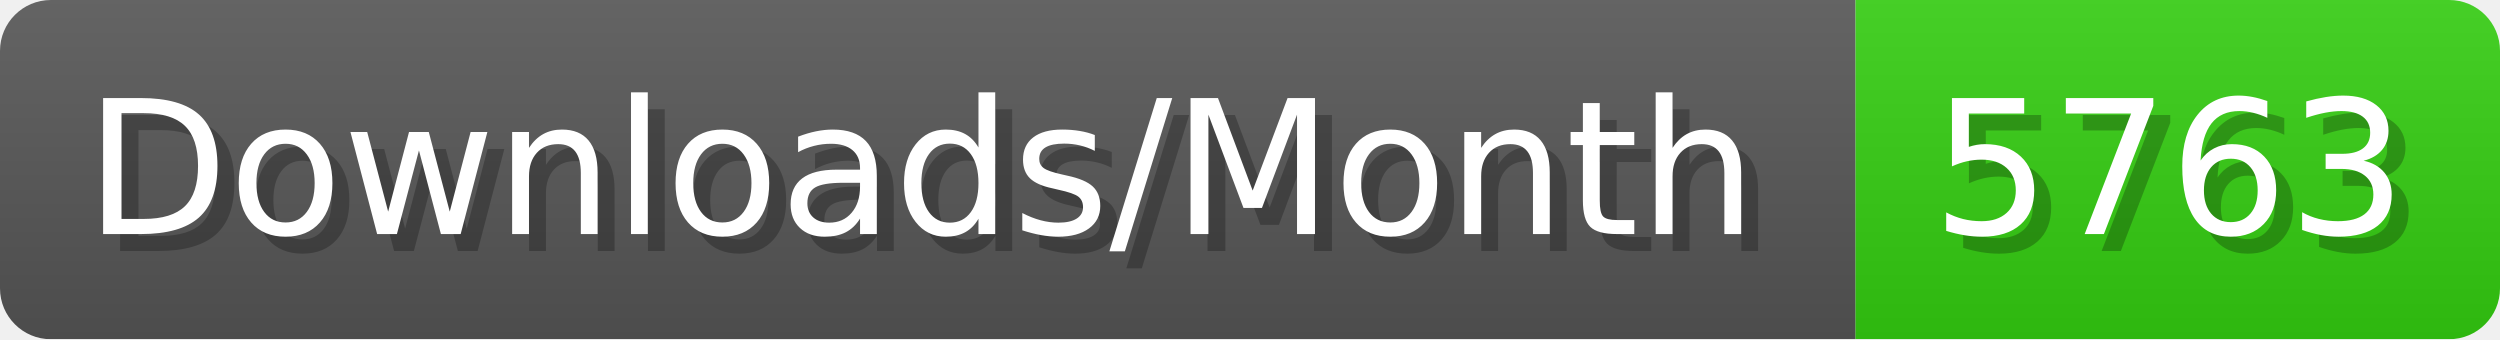
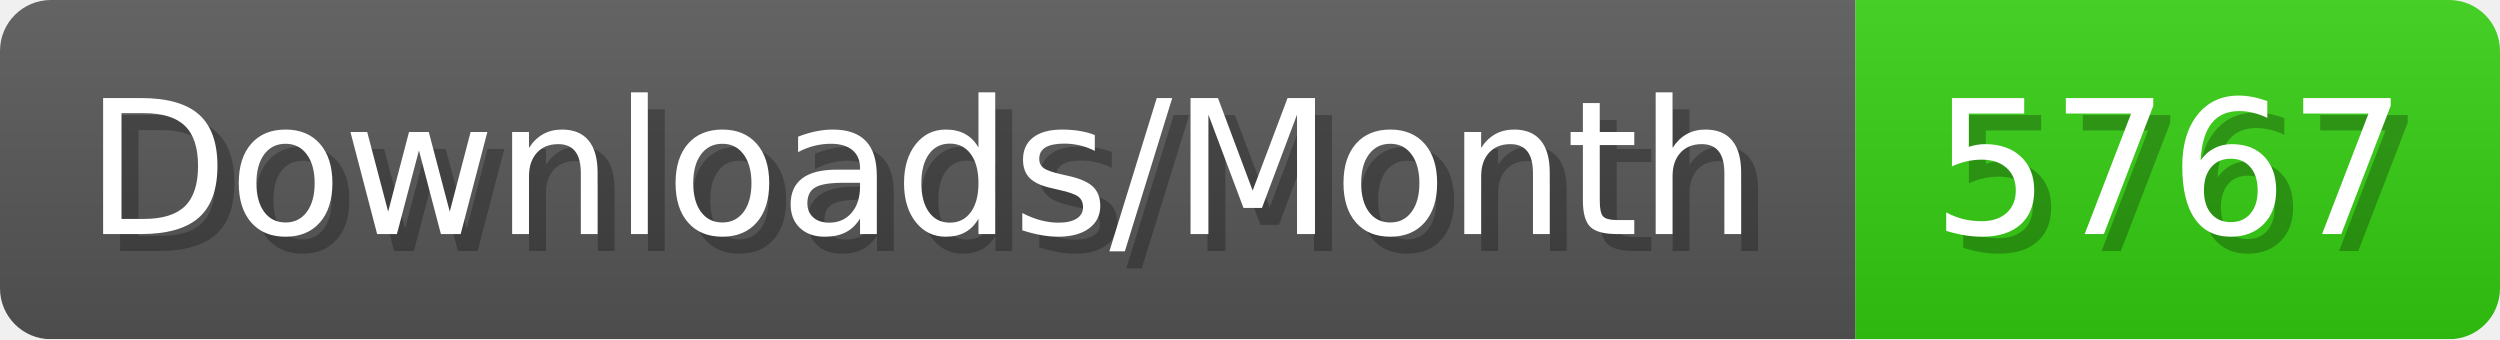
- <svg xmlns="http://www.w3.org/2000/svg" width="147.4" height="20" viewBox="0 0 1474 200" role="img" aria-label="Downloads/Month: 5763">
+ <svg xmlns="http://www.w3.org/2000/svg" width="147.4" height="20" viewBox="0 0 1474 200" role="img" aria-label="Downloads/Month: 5767">
  <linearGradient id="YlXUI" x2="0" y2="100%">
    <stop offset="0" stop-opacity=".1" stop-color="#EEE" />
    <stop offset="1" stop-opacity=".1" />
  </linearGradient>
  <mask id="JHhop">
    <rect width="1474" height="200" rx="30" fill="#FFF" />
  </mask>
  <g mask="url(#JHhop)">
    <rect width="1094" height="200" fill="#555" />
    <rect width="380" height="200" fill="#3C1" x="1094" />
    <rect width="1474" height="200" fill="url(#YlXUI)" />
  </g>
  <g aria-hidden="true" fill="#fff" text-anchor="start" font-family="Verdana,DejaVu Sans,sans-serif" font-size="110">
    <text x="60" y="148" textLength="994" fill="#000" opacity="0.25">Downloads/Month</text>
    <text x="50" y="138" textLength="994">Downloads/Month</text>
-     <text x="1149" y="148" textLength="280" fill="#000" opacity="0.25">5763</text>
-     <text x="1139" y="138" textLength="280">5763</text>
+     <text x="1149" y="148" textLength="280" fill="#000" opacity="0.25">5767</text>
+     <text x="1139" y="138" textLength="280">5767</text>
  </g>
</svg>
